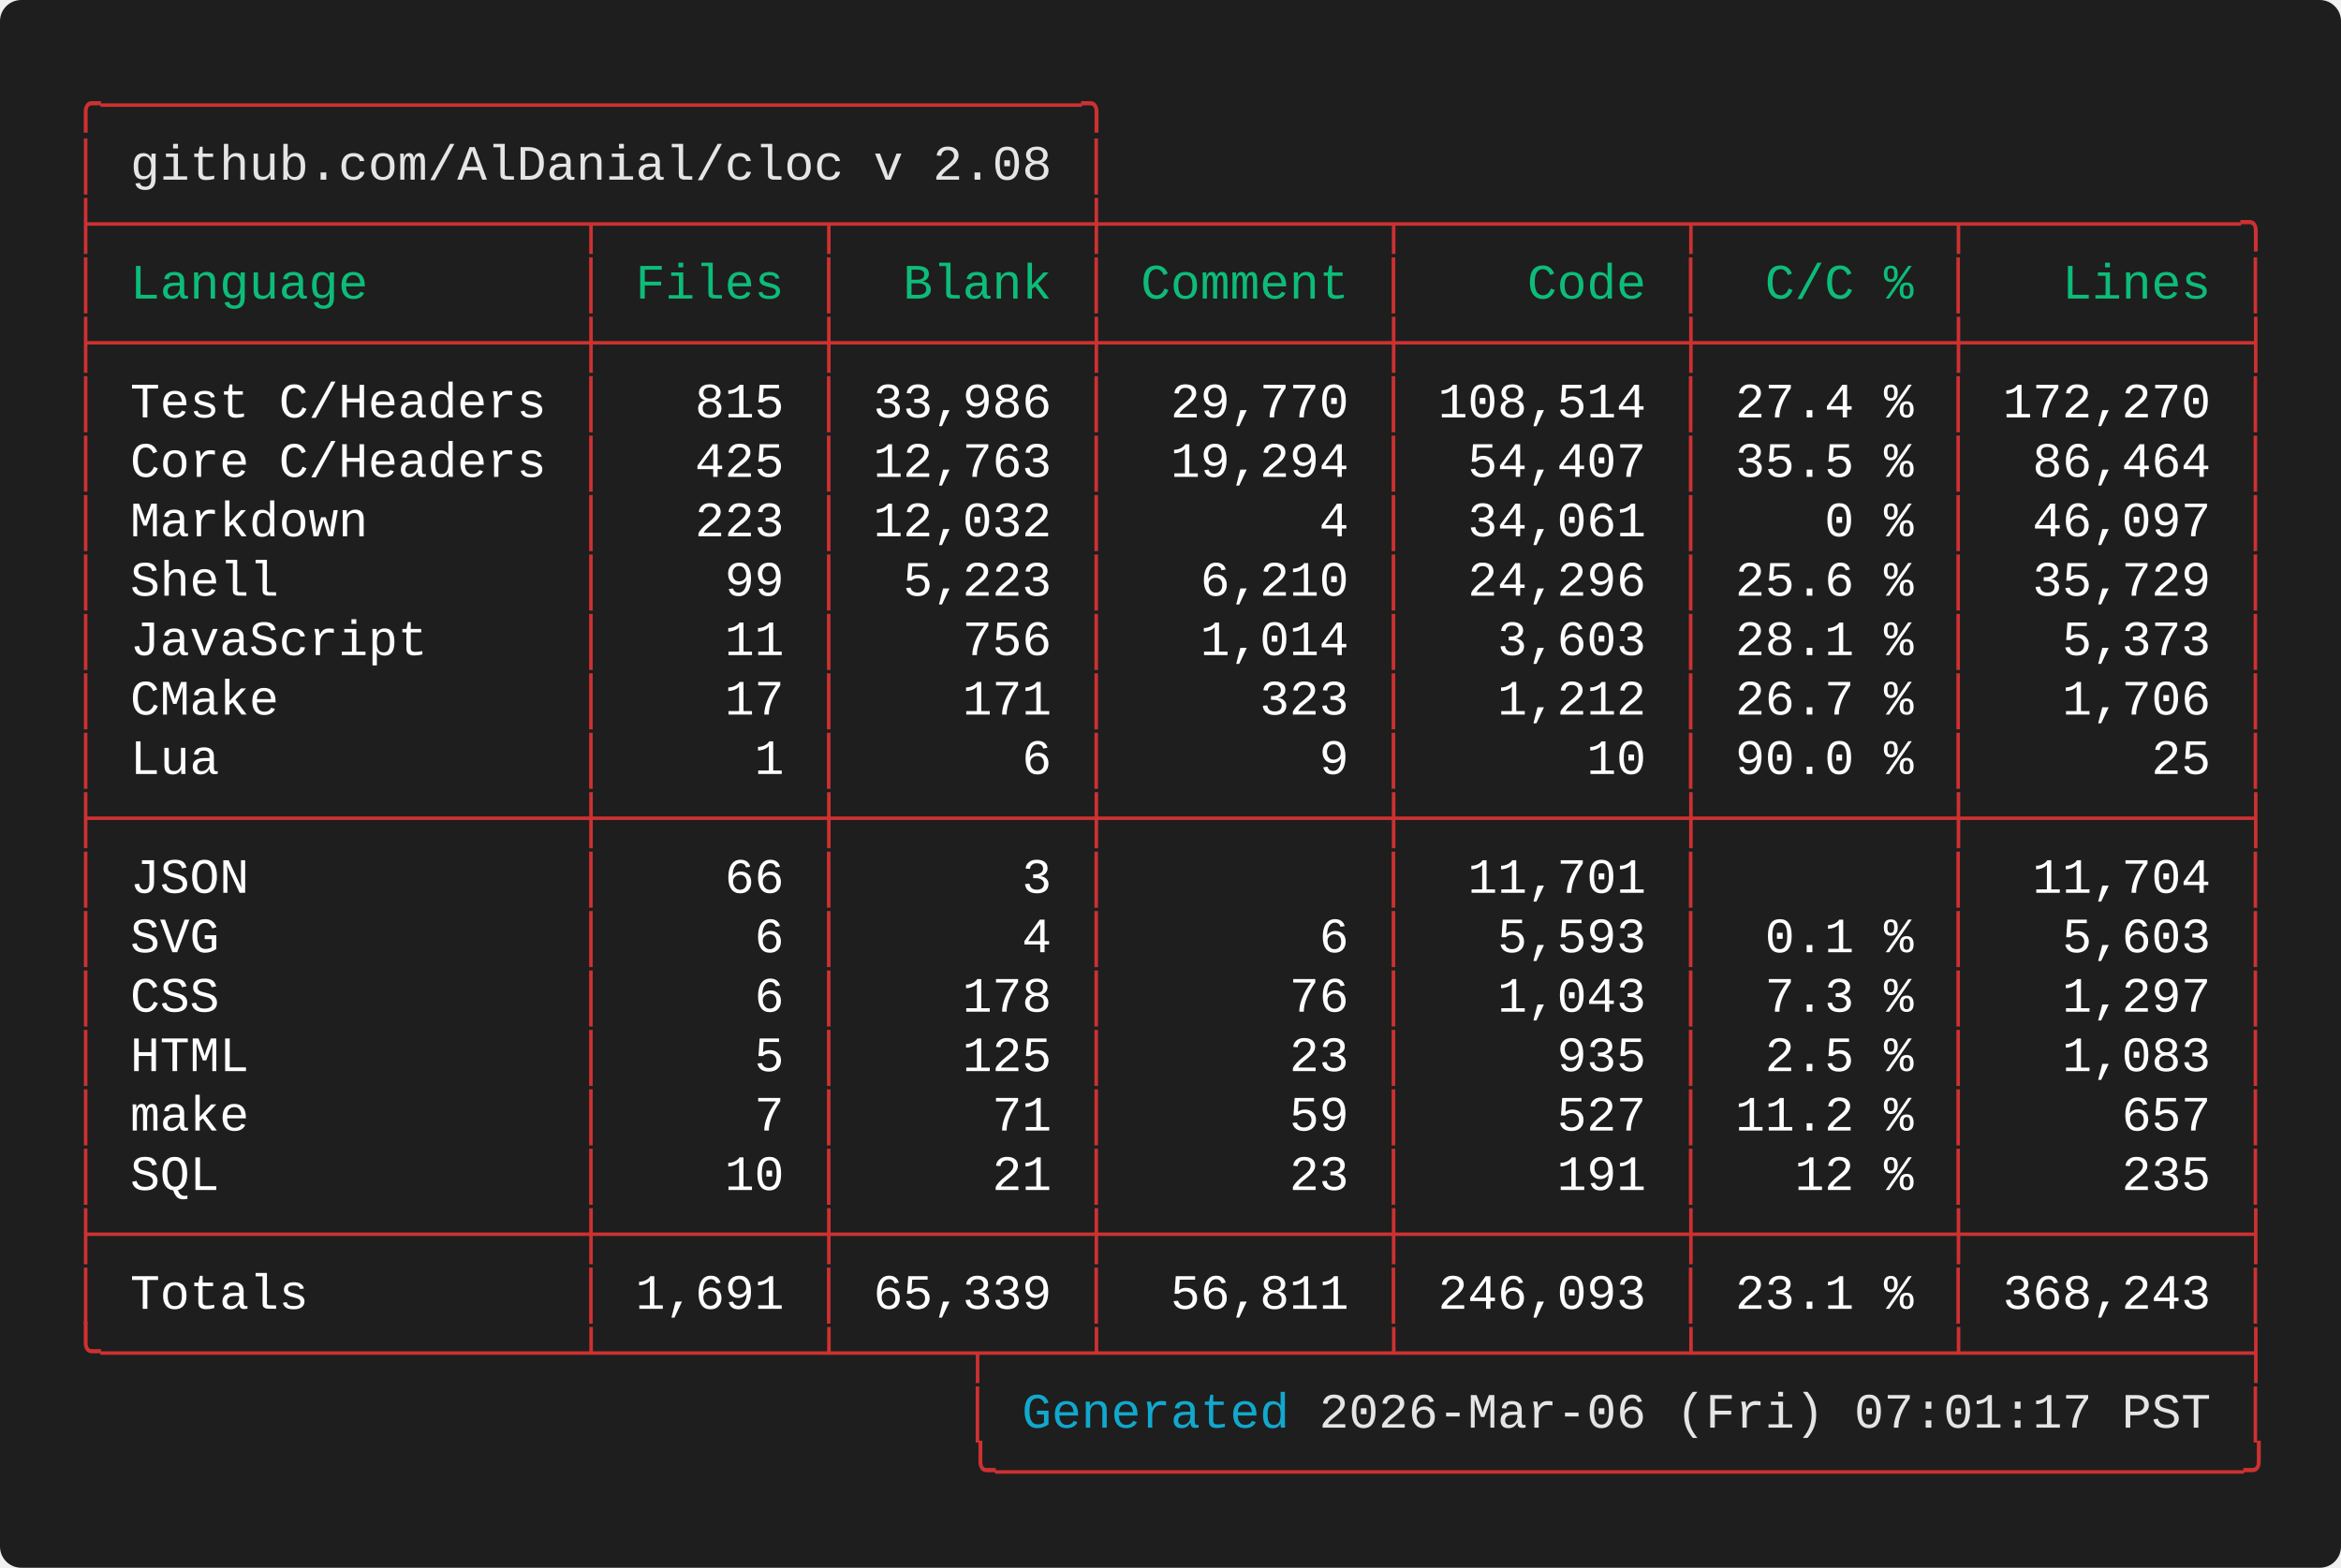
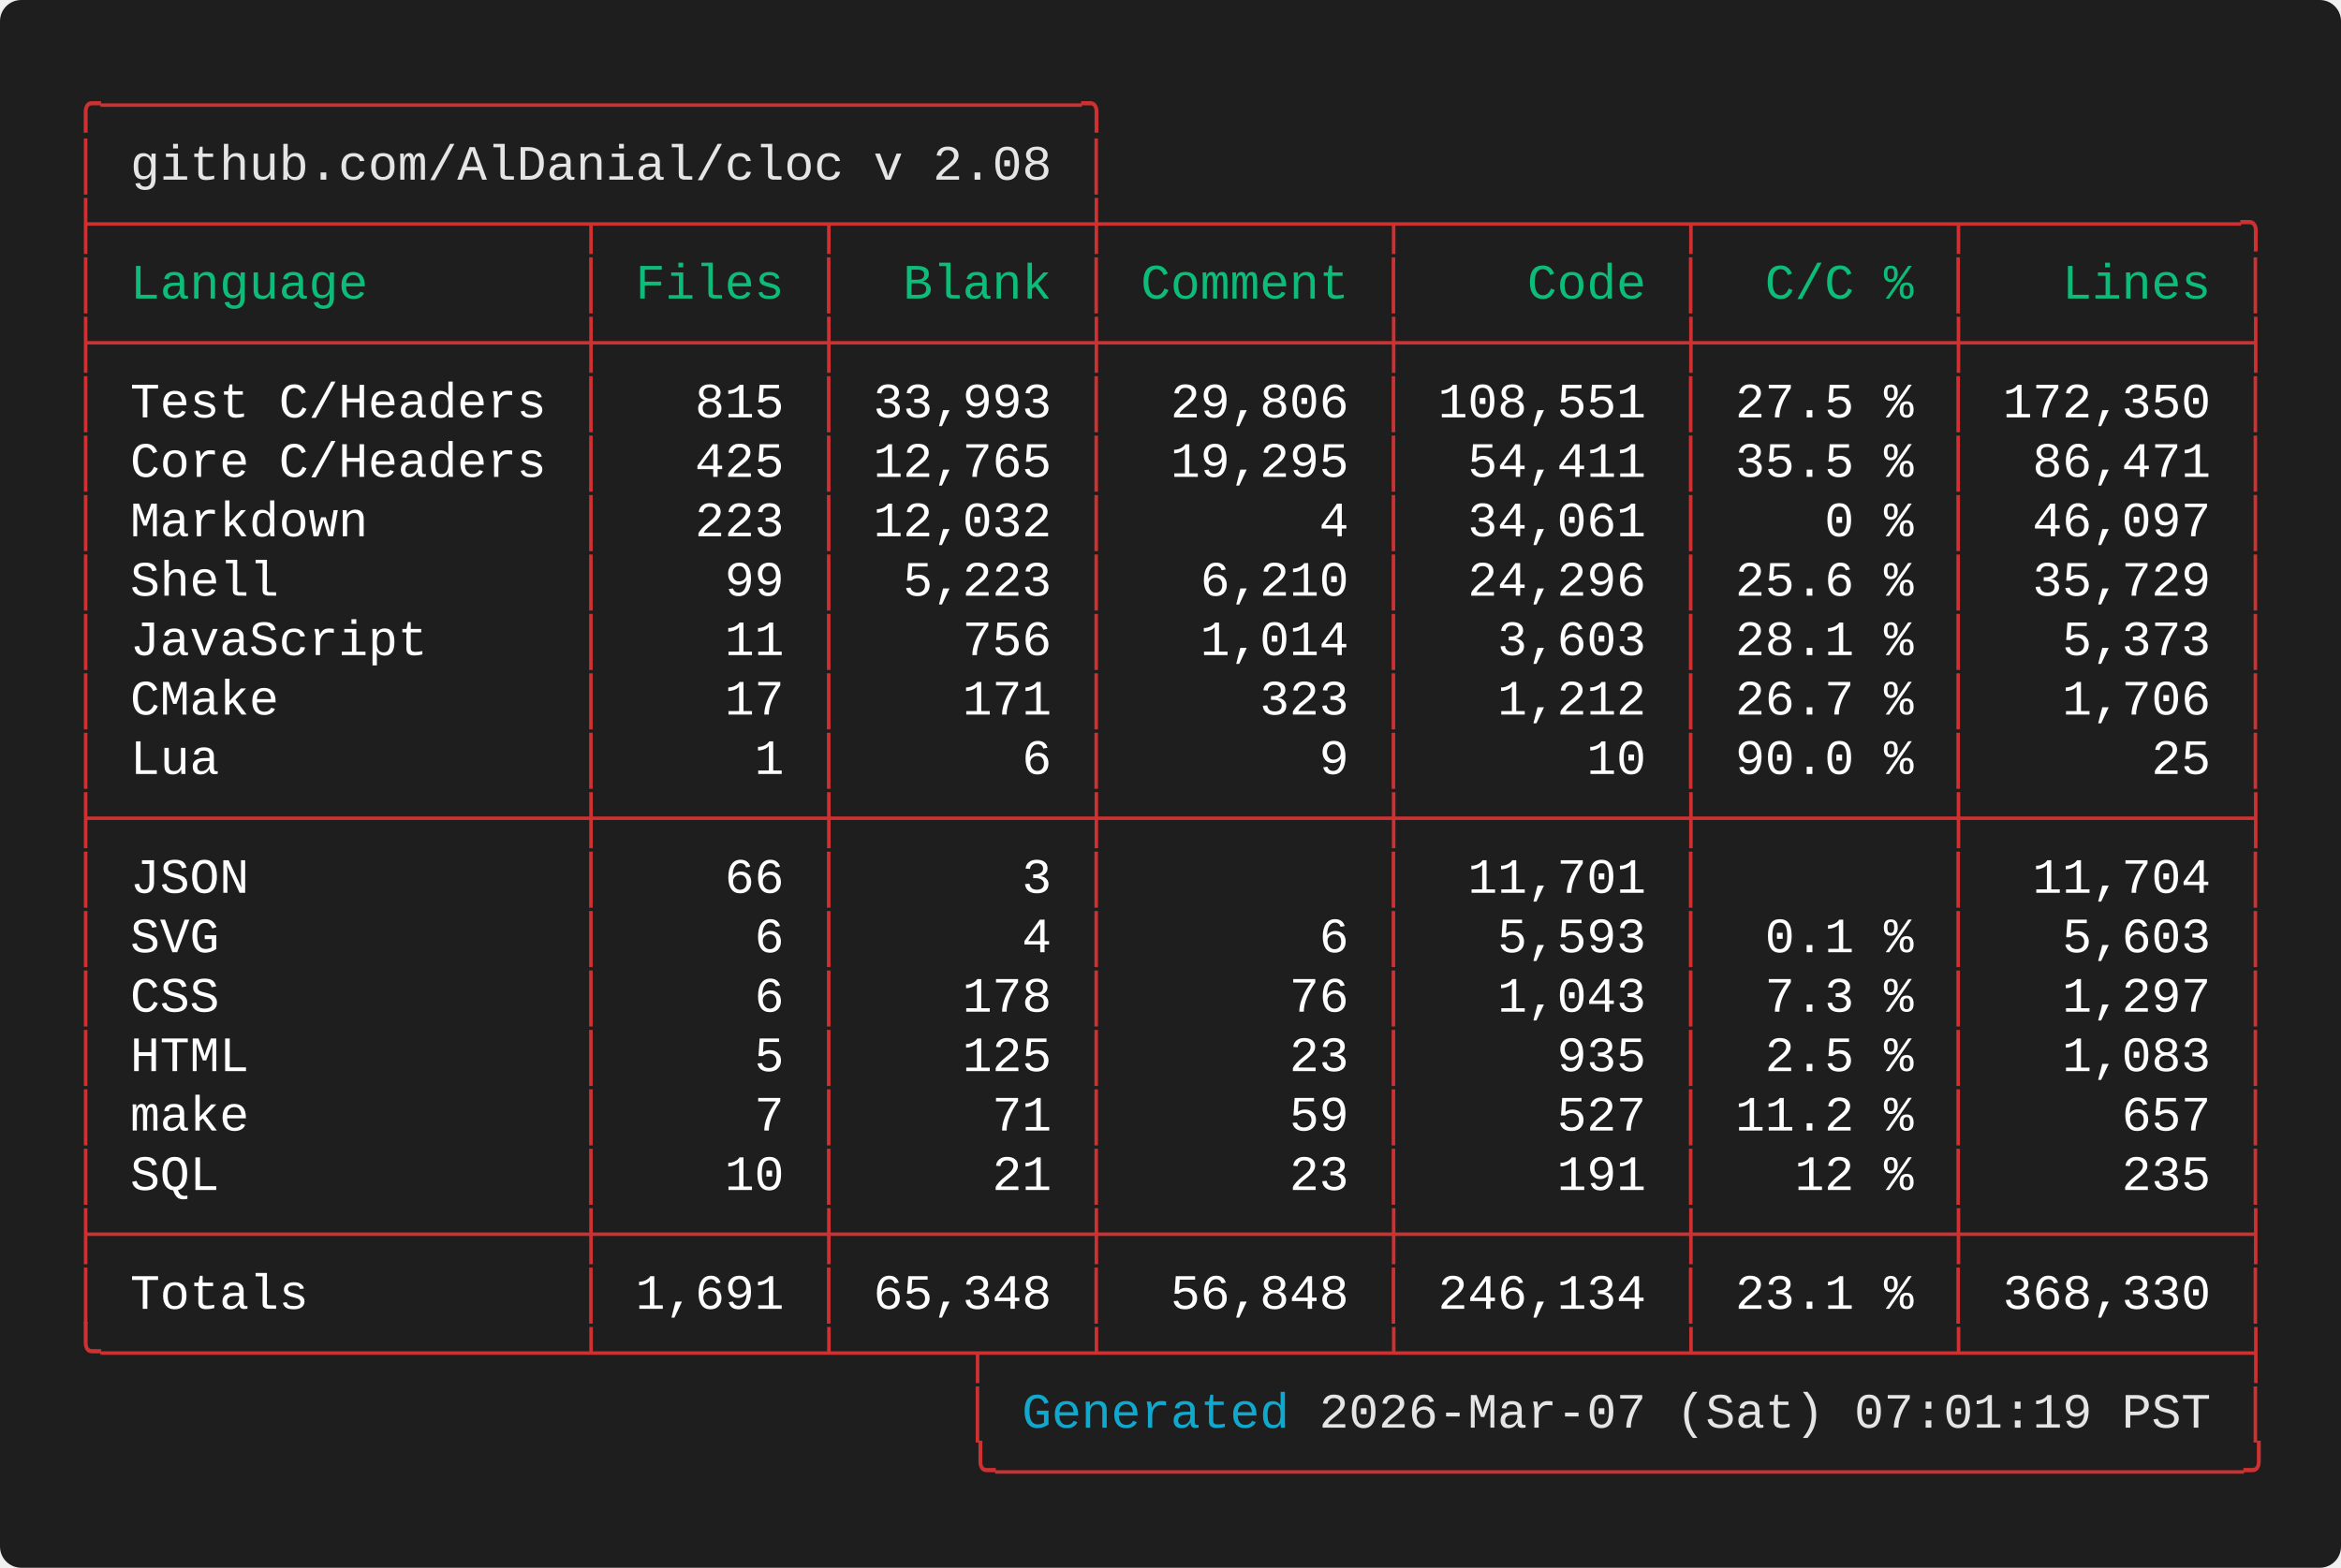
<svg xmlns="http://www.w3.org/2000/svg" width="661.60" height="443.20" viewBox="0 0 661.60 443.20">
  <defs>
    <style type="text/css">.terminal-text { font-family: 'Vanadium Mono Semi-Extended', 'Consolas', 'Monaco', 'Courier New', monospace; }</style>
  </defs>
  <rect width="100%" height="100%" fill="#1e1e1e" rx="6" />
  <text x="20.00" y="34.00" font-size="14" class="terminal-text" xml:space="preserve" textLength="294.00" lengthAdjust="spacingAndGlyphs" fill="#cd3131">╭─────────────────────────────────╮</text>
  <text x="20.00" y="50.80" font-size="14" class="terminal-text" xml:space="preserve" textLength="16.80" lengthAdjust="spacingAndGlyphs" fill="#cd3131">│ </text>
  <text x="36.80" y="50.80" font-size="14" class="terminal-text" xml:space="preserve" textLength="260.40" lengthAdjust="spacingAndGlyphs" fill="#e5e5e5">github.com/AlDanial/cloc v 2.08</text>
  <text x="297.20" y="50.80" font-size="14" class="terminal-text" xml:space="preserve" textLength="8.40" lengthAdjust="spacingAndGlyphs" fill="#ffffff"> </text>
  <text x="305.60" y="50.80" font-size="14" class="terminal-text" xml:space="preserve" textLength="8.40" lengthAdjust="spacingAndGlyphs" fill="#cd3131">│</text>
  <text x="20.00" y="67.60" font-size="14" class="terminal-text" xml:space="preserve" textLength="621.60" lengthAdjust="spacingAndGlyphs" fill="#cd3131">├────────────────┬───────┬────────┼─────────┬─────────┬────────┬─────────╮</text>
  <text x="20.00" y="84.40" font-size="14" class="terminal-text" xml:space="preserve" textLength="8.40" lengthAdjust="spacingAndGlyphs" fill="#cd3131">│</text>
  <text x="28.40" y="84.40" font-size="14" class="terminal-text" xml:space="preserve" textLength="134.40" lengthAdjust="spacingAndGlyphs" fill="#0dbc79"> Language       </text>
  <text x="162.80" y="84.40" font-size="14" class="terminal-text" xml:space="preserve" textLength="8.40" lengthAdjust="spacingAndGlyphs" fill="#cd3131">│</text>
  <text x="171.20" y="84.40" font-size="14" class="terminal-text" xml:space="preserve" textLength="58.80" lengthAdjust="spacingAndGlyphs" fill="#0dbc79"> Files </text>
  <text x="230.00" y="84.40" font-size="14" class="terminal-text" xml:space="preserve" textLength="8.40" lengthAdjust="spacingAndGlyphs" fill="#cd3131">│</text>
  <text x="238.40" y="84.40" font-size="14" class="terminal-text" xml:space="preserve" textLength="67.20" lengthAdjust="spacingAndGlyphs" fill="#0dbc79">  Blank </text>
  <text x="305.60" y="84.40" font-size="14" class="terminal-text" xml:space="preserve" textLength="8.40" lengthAdjust="spacingAndGlyphs" fill="#cd3131">│</text>
  <text x="314.00" y="84.40" font-size="14" class="terminal-text" xml:space="preserve" textLength="75.60" lengthAdjust="spacingAndGlyphs" fill="#0dbc79"> Comment </text>
  <text x="389.60" y="84.40" font-size="14" class="terminal-text" xml:space="preserve" textLength="8.40" lengthAdjust="spacingAndGlyphs" fill="#cd3131">│</text>
  <text x="398.00" y="84.40" font-size="14" class="terminal-text" xml:space="preserve" textLength="75.60" lengthAdjust="spacingAndGlyphs" fill="#0dbc79">    Code </text>
  <text x="473.60" y="84.40" font-size="14" class="terminal-text" xml:space="preserve" textLength="8.40" lengthAdjust="spacingAndGlyphs" fill="#cd3131">│</text>
  <text x="482.00" y="84.40" font-size="14" class="terminal-text" xml:space="preserve" textLength="67.20" lengthAdjust="spacingAndGlyphs" fill="#0dbc79">  C/C % </text>
  <text x="549.20" y="84.40" font-size="14" class="terminal-text" xml:space="preserve" textLength="8.40" lengthAdjust="spacingAndGlyphs" fill="#cd3131">│</text>
  <text x="557.60" y="84.40" font-size="14" class="terminal-text" xml:space="preserve" textLength="75.60" lengthAdjust="spacingAndGlyphs" fill="#0dbc79">   Lines </text>
  <text x="633.20" y="84.40" font-size="14" class="terminal-text" xml:space="preserve" textLength="8.40" lengthAdjust="spacingAndGlyphs" fill="#cd3131">│</text>
  <text x="20.00" y="101.20" font-size="14" class="terminal-text" xml:space="preserve" textLength="621.60" lengthAdjust="spacingAndGlyphs" fill="#cd3131">├────────────────┼───────┼────────┼─────────┼─────────┼────────┼─────────┤</text>
  <text x="20.00" y="118.00" font-size="14" class="terminal-text" xml:space="preserve" textLength="8.40" lengthAdjust="spacingAndGlyphs" fill="#cd3131">│</text>
  <text x="28.40" y="118.00" font-size="14" class="terminal-text" xml:space="preserve" textLength="134.40" lengthAdjust="spacingAndGlyphs" fill="#ffffff"> Test C/Headers </text>
  <text x="162.80" y="118.00" font-size="14" class="terminal-text" xml:space="preserve" textLength="8.40" lengthAdjust="spacingAndGlyphs" fill="#cd3131">│</text>
  <text x="171.20" y="118.00" font-size="14" class="terminal-text" xml:space="preserve" textLength="58.80" lengthAdjust="spacingAndGlyphs" fill="#ffffff">   815 </text>
  <text x="230.00" y="118.00" font-size="14" class="terminal-text" xml:space="preserve" textLength="8.40" lengthAdjust="spacingAndGlyphs" fill="#cd3131">│</text>
-   <text x="238.40" y="118.00" font-size="14" class="terminal-text" xml:space="preserve" textLength="67.20" lengthAdjust="spacingAndGlyphs" fill="#ffffff"> 33,986 </text>
+   <text x="238.40" y="118.00" font-size="14" class="terminal-text" xml:space="preserve" textLength="67.20" lengthAdjust="spacingAndGlyphs" fill="#ffffff"> 33,993 </text>
  <text x="305.60" y="118.00" font-size="14" class="terminal-text" xml:space="preserve" textLength="8.40" lengthAdjust="spacingAndGlyphs" fill="#cd3131">│</text>
-   <text x="314.00" y="118.00" font-size="14" class="terminal-text" xml:space="preserve" textLength="75.60" lengthAdjust="spacingAndGlyphs" fill="#ffffff">  29,770 </text>
+   <text x="314.00" y="118.00" font-size="14" class="terminal-text" xml:space="preserve" textLength="75.60" lengthAdjust="spacingAndGlyphs" fill="#ffffff">  29,806 </text>
  <text x="389.60" y="118.00" font-size="14" class="terminal-text" xml:space="preserve" textLength="8.40" lengthAdjust="spacingAndGlyphs" fill="#cd3131">│</text>
-   <text x="398.00" y="118.00" font-size="14" class="terminal-text" xml:space="preserve" textLength="75.60" lengthAdjust="spacingAndGlyphs" fill="#ffffff"> 108,514 </text>
+   <text x="398.00" y="118.00" font-size="14" class="terminal-text" xml:space="preserve" textLength="75.60" lengthAdjust="spacingAndGlyphs" fill="#ffffff"> 108,551 </text>
  <text x="473.60" y="118.00" font-size="14" class="terminal-text" xml:space="preserve" textLength="8.40" lengthAdjust="spacingAndGlyphs" fill="#cd3131">│</text>
-   <text x="482.00" y="118.00" font-size="14" class="terminal-text" xml:space="preserve" textLength="67.20" lengthAdjust="spacingAndGlyphs" fill="#ffffff"> 27.4 % </text>
+   <text x="482.00" y="118.00" font-size="14" class="terminal-text" xml:space="preserve" textLength="67.20" lengthAdjust="spacingAndGlyphs" fill="#ffffff"> 27.5 % </text>
  <text x="549.20" y="118.00" font-size="14" class="terminal-text" xml:space="preserve" textLength="8.40" lengthAdjust="spacingAndGlyphs" fill="#cd3131">│</text>
-   <text x="557.60" y="118.00" font-size="14" class="terminal-text" xml:space="preserve" textLength="75.60" lengthAdjust="spacingAndGlyphs" fill="#ffffff"> 172,270 </text>
+   <text x="557.60" y="118.00" font-size="14" class="terminal-text" xml:space="preserve" textLength="75.60" lengthAdjust="spacingAndGlyphs" fill="#ffffff"> 172,350 </text>
  <text x="633.20" y="118.00" font-size="14" class="terminal-text" xml:space="preserve" textLength="8.40" lengthAdjust="spacingAndGlyphs" fill="#cd3131">│</text>
  <text x="20.00" y="134.80" font-size="14" class="terminal-text" xml:space="preserve" textLength="8.40" lengthAdjust="spacingAndGlyphs" fill="#cd3131">│</text>
  <text x="28.40" y="134.80" font-size="14" class="terminal-text" xml:space="preserve" textLength="134.40" lengthAdjust="spacingAndGlyphs" fill="#ffffff"> Core C/Headers </text>
  <text x="162.80" y="134.80" font-size="14" class="terminal-text" xml:space="preserve" textLength="8.40" lengthAdjust="spacingAndGlyphs" fill="#cd3131">│</text>
  <text x="171.20" y="134.80" font-size="14" class="terminal-text" xml:space="preserve" textLength="58.80" lengthAdjust="spacingAndGlyphs" fill="#ffffff">   425 </text>
  <text x="230.00" y="134.80" font-size="14" class="terminal-text" xml:space="preserve" textLength="8.40" lengthAdjust="spacingAndGlyphs" fill="#cd3131">│</text>
-   <text x="238.40" y="134.80" font-size="14" class="terminal-text" xml:space="preserve" textLength="67.20" lengthAdjust="spacingAndGlyphs" fill="#ffffff"> 12,763 </text>
+   <text x="238.40" y="134.80" font-size="14" class="terminal-text" xml:space="preserve" textLength="67.20" lengthAdjust="spacingAndGlyphs" fill="#ffffff"> 12,765 </text>
  <text x="305.60" y="134.80" font-size="14" class="terminal-text" xml:space="preserve" textLength="8.40" lengthAdjust="spacingAndGlyphs" fill="#cd3131">│</text>
-   <text x="314.00" y="134.80" font-size="14" class="terminal-text" xml:space="preserve" textLength="75.60" lengthAdjust="spacingAndGlyphs" fill="#ffffff">  19,294 </text>
+   <text x="314.00" y="134.80" font-size="14" class="terminal-text" xml:space="preserve" textLength="75.60" lengthAdjust="spacingAndGlyphs" fill="#ffffff">  19,295 </text>
  <text x="389.60" y="134.80" font-size="14" class="terminal-text" xml:space="preserve" textLength="8.40" lengthAdjust="spacingAndGlyphs" fill="#cd3131">│</text>
-   <text x="398.00" y="134.80" font-size="14" class="terminal-text" xml:space="preserve" textLength="75.60" lengthAdjust="spacingAndGlyphs" fill="#ffffff">  54,407 </text>
+   <text x="398.00" y="134.80" font-size="14" class="terminal-text" xml:space="preserve" textLength="75.60" lengthAdjust="spacingAndGlyphs" fill="#ffffff">  54,411 </text>
  <text x="473.60" y="134.80" font-size="14" class="terminal-text" xml:space="preserve" textLength="8.40" lengthAdjust="spacingAndGlyphs" fill="#cd3131">│</text>
  <text x="482.00" y="134.80" font-size="14" class="terminal-text" xml:space="preserve" textLength="67.20" lengthAdjust="spacingAndGlyphs" fill="#ffffff"> 35.5 % </text>
  <text x="549.20" y="134.80" font-size="14" class="terminal-text" xml:space="preserve" textLength="8.40" lengthAdjust="spacingAndGlyphs" fill="#cd3131">│</text>
-   <text x="557.60" y="134.80" font-size="14" class="terminal-text" xml:space="preserve" textLength="75.60" lengthAdjust="spacingAndGlyphs" fill="#ffffff">  86,464 </text>
+   <text x="557.60" y="134.80" font-size="14" class="terminal-text" xml:space="preserve" textLength="75.60" lengthAdjust="spacingAndGlyphs" fill="#ffffff">  86,471 </text>
  <text x="633.20" y="134.80" font-size="14" class="terminal-text" xml:space="preserve" textLength="8.40" lengthAdjust="spacingAndGlyphs" fill="#cd3131">│</text>
  <text x="20.00" y="151.60" font-size="14" class="terminal-text" xml:space="preserve" textLength="8.40" lengthAdjust="spacingAndGlyphs" fill="#cd3131">│</text>
  <text x="28.40" y="151.60" font-size="14" class="terminal-text" xml:space="preserve" textLength="134.40" lengthAdjust="spacingAndGlyphs" fill="#ffffff"> Markdown       </text>
  <text x="162.80" y="151.60" font-size="14" class="terminal-text" xml:space="preserve" textLength="8.40" lengthAdjust="spacingAndGlyphs" fill="#cd3131">│</text>
  <text x="171.20" y="151.60" font-size="14" class="terminal-text" xml:space="preserve" textLength="58.80" lengthAdjust="spacingAndGlyphs" fill="#ffffff">   223 </text>
  <text x="230.00" y="151.60" font-size="14" class="terminal-text" xml:space="preserve" textLength="8.40" lengthAdjust="spacingAndGlyphs" fill="#cd3131">│</text>
  <text x="238.40" y="151.60" font-size="14" class="terminal-text" xml:space="preserve" textLength="67.20" lengthAdjust="spacingAndGlyphs" fill="#ffffff"> 12,032 </text>
  <text x="305.60" y="151.60" font-size="14" class="terminal-text" xml:space="preserve" textLength="8.40" lengthAdjust="spacingAndGlyphs" fill="#cd3131">│</text>
  <text x="314.00" y="151.60" font-size="14" class="terminal-text" xml:space="preserve" textLength="75.60" lengthAdjust="spacingAndGlyphs" fill="#ffffff">       4 </text>
  <text x="389.60" y="151.60" font-size="14" class="terminal-text" xml:space="preserve" textLength="8.40" lengthAdjust="spacingAndGlyphs" fill="#cd3131">│</text>
  <text x="398.00" y="151.60" font-size="14" class="terminal-text" xml:space="preserve" textLength="75.60" lengthAdjust="spacingAndGlyphs" fill="#ffffff">  34,061 </text>
  <text x="473.60" y="151.60" font-size="14" class="terminal-text" xml:space="preserve" textLength="8.40" lengthAdjust="spacingAndGlyphs" fill="#cd3131">│</text>
  <text x="482.00" y="151.60" font-size="14" class="terminal-text" xml:space="preserve" textLength="67.20" lengthAdjust="spacingAndGlyphs" fill="#ffffff">    0 % </text>
  <text x="549.20" y="151.60" font-size="14" class="terminal-text" xml:space="preserve" textLength="8.40" lengthAdjust="spacingAndGlyphs" fill="#cd3131">│</text>
  <text x="557.60" y="151.60" font-size="14" class="terminal-text" xml:space="preserve" textLength="75.60" lengthAdjust="spacingAndGlyphs" fill="#ffffff">  46,097 </text>
  <text x="633.20" y="151.60" font-size="14" class="terminal-text" xml:space="preserve" textLength="8.40" lengthAdjust="spacingAndGlyphs" fill="#cd3131">│</text>
  <text x="20.00" y="168.40" font-size="14" class="terminal-text" xml:space="preserve" textLength="8.40" lengthAdjust="spacingAndGlyphs" fill="#cd3131">│</text>
  <text x="28.40" y="168.40" font-size="14" class="terminal-text" xml:space="preserve" textLength="134.40" lengthAdjust="spacingAndGlyphs" fill="#ffffff"> Shell          </text>
  <text x="162.80" y="168.40" font-size="14" class="terminal-text" xml:space="preserve" textLength="8.40" lengthAdjust="spacingAndGlyphs" fill="#cd3131">│</text>
  <text x="171.20" y="168.40" font-size="14" class="terminal-text" xml:space="preserve" textLength="58.80" lengthAdjust="spacingAndGlyphs" fill="#ffffff">    99 </text>
  <text x="230.00" y="168.40" font-size="14" class="terminal-text" xml:space="preserve" textLength="8.40" lengthAdjust="spacingAndGlyphs" fill="#cd3131">│</text>
  <text x="238.40" y="168.40" font-size="14" class="terminal-text" xml:space="preserve" textLength="67.20" lengthAdjust="spacingAndGlyphs" fill="#ffffff">  5,223 </text>
  <text x="305.60" y="168.40" font-size="14" class="terminal-text" xml:space="preserve" textLength="8.40" lengthAdjust="spacingAndGlyphs" fill="#cd3131">│</text>
  <text x="314.00" y="168.40" font-size="14" class="terminal-text" xml:space="preserve" textLength="75.60" lengthAdjust="spacingAndGlyphs" fill="#ffffff">   6,210 </text>
  <text x="389.60" y="168.40" font-size="14" class="terminal-text" xml:space="preserve" textLength="8.40" lengthAdjust="spacingAndGlyphs" fill="#cd3131">│</text>
  <text x="398.00" y="168.40" font-size="14" class="terminal-text" xml:space="preserve" textLength="75.60" lengthAdjust="spacingAndGlyphs" fill="#ffffff">  24,296 </text>
  <text x="473.60" y="168.40" font-size="14" class="terminal-text" xml:space="preserve" textLength="8.40" lengthAdjust="spacingAndGlyphs" fill="#cd3131">│</text>
  <text x="482.00" y="168.40" font-size="14" class="terminal-text" xml:space="preserve" textLength="67.20" lengthAdjust="spacingAndGlyphs" fill="#ffffff"> 25.6 % </text>
  <text x="549.20" y="168.40" font-size="14" class="terminal-text" xml:space="preserve" textLength="8.40" lengthAdjust="spacingAndGlyphs" fill="#cd3131">│</text>
  <text x="557.60" y="168.40" font-size="14" class="terminal-text" xml:space="preserve" textLength="75.60" lengthAdjust="spacingAndGlyphs" fill="#ffffff">  35,729 </text>
  <text x="633.20" y="168.40" font-size="14" class="terminal-text" xml:space="preserve" textLength="8.40" lengthAdjust="spacingAndGlyphs" fill="#cd3131">│</text>
  <text x="20.00" y="185.20" font-size="14" class="terminal-text" xml:space="preserve" textLength="8.40" lengthAdjust="spacingAndGlyphs" fill="#cd3131">│</text>
  <text x="28.40" y="185.20" font-size="14" class="terminal-text" xml:space="preserve" textLength="134.40" lengthAdjust="spacingAndGlyphs" fill="#ffffff"> JavaScript     </text>
  <text x="162.80" y="185.20" font-size="14" class="terminal-text" xml:space="preserve" textLength="8.40" lengthAdjust="spacingAndGlyphs" fill="#cd3131">│</text>
  <text x="171.20" y="185.20" font-size="14" class="terminal-text" xml:space="preserve" textLength="58.80" lengthAdjust="spacingAndGlyphs" fill="#ffffff">    11 </text>
  <text x="230.00" y="185.20" font-size="14" class="terminal-text" xml:space="preserve" textLength="8.40" lengthAdjust="spacingAndGlyphs" fill="#cd3131">│</text>
  <text x="238.40" y="185.20" font-size="14" class="terminal-text" xml:space="preserve" textLength="67.20" lengthAdjust="spacingAndGlyphs" fill="#ffffff">    756 </text>
  <text x="305.60" y="185.20" font-size="14" class="terminal-text" xml:space="preserve" textLength="8.40" lengthAdjust="spacingAndGlyphs" fill="#cd3131">│</text>
  <text x="314.00" y="185.20" font-size="14" class="terminal-text" xml:space="preserve" textLength="75.60" lengthAdjust="spacingAndGlyphs" fill="#ffffff">   1,014 </text>
  <text x="389.60" y="185.20" font-size="14" class="terminal-text" xml:space="preserve" textLength="8.40" lengthAdjust="spacingAndGlyphs" fill="#cd3131">│</text>
  <text x="398.00" y="185.20" font-size="14" class="terminal-text" xml:space="preserve" textLength="75.60" lengthAdjust="spacingAndGlyphs" fill="#ffffff">   3,603 </text>
  <text x="473.60" y="185.20" font-size="14" class="terminal-text" xml:space="preserve" textLength="8.40" lengthAdjust="spacingAndGlyphs" fill="#cd3131">│</text>
  <text x="482.00" y="185.20" font-size="14" class="terminal-text" xml:space="preserve" textLength="67.20" lengthAdjust="spacingAndGlyphs" fill="#ffffff"> 28.1 % </text>
  <text x="549.20" y="185.20" font-size="14" class="terminal-text" xml:space="preserve" textLength="8.40" lengthAdjust="spacingAndGlyphs" fill="#cd3131">│</text>
  <text x="557.60" y="185.20" font-size="14" class="terminal-text" xml:space="preserve" textLength="75.60" lengthAdjust="spacingAndGlyphs" fill="#ffffff">   5,373 </text>
  <text x="633.20" y="185.20" font-size="14" class="terminal-text" xml:space="preserve" textLength="8.40" lengthAdjust="spacingAndGlyphs" fill="#cd3131">│</text>
  <text x="20.00" y="202.00" font-size="14" class="terminal-text" xml:space="preserve" textLength="8.40" lengthAdjust="spacingAndGlyphs" fill="#cd3131">│</text>
  <text x="28.40" y="202.00" font-size="14" class="terminal-text" xml:space="preserve" textLength="134.40" lengthAdjust="spacingAndGlyphs" fill="#ffffff"> CMake          </text>
  <text x="162.80" y="202.00" font-size="14" class="terminal-text" xml:space="preserve" textLength="8.40" lengthAdjust="spacingAndGlyphs" fill="#cd3131">│</text>
  <text x="171.20" y="202.00" font-size="14" class="terminal-text" xml:space="preserve" textLength="58.80" lengthAdjust="spacingAndGlyphs" fill="#ffffff">    17 </text>
  <text x="230.00" y="202.00" font-size="14" class="terminal-text" xml:space="preserve" textLength="8.40" lengthAdjust="spacingAndGlyphs" fill="#cd3131">│</text>
  <text x="238.40" y="202.00" font-size="14" class="terminal-text" xml:space="preserve" textLength="67.20" lengthAdjust="spacingAndGlyphs" fill="#ffffff">    171 </text>
  <text x="305.60" y="202.00" font-size="14" class="terminal-text" xml:space="preserve" textLength="8.40" lengthAdjust="spacingAndGlyphs" fill="#cd3131">│</text>
  <text x="314.00" y="202.00" font-size="14" class="terminal-text" xml:space="preserve" textLength="75.60" lengthAdjust="spacingAndGlyphs" fill="#ffffff">     323 </text>
  <text x="389.60" y="202.00" font-size="14" class="terminal-text" xml:space="preserve" textLength="8.40" lengthAdjust="spacingAndGlyphs" fill="#cd3131">│</text>
  <text x="398.00" y="202.00" font-size="14" class="terminal-text" xml:space="preserve" textLength="75.60" lengthAdjust="spacingAndGlyphs" fill="#ffffff">   1,212 </text>
  <text x="473.60" y="202.00" font-size="14" class="terminal-text" xml:space="preserve" textLength="8.40" lengthAdjust="spacingAndGlyphs" fill="#cd3131">│</text>
  <text x="482.00" y="202.00" font-size="14" class="terminal-text" xml:space="preserve" textLength="67.20" lengthAdjust="spacingAndGlyphs" fill="#ffffff"> 26.7 % </text>
  <text x="549.20" y="202.00" font-size="14" class="terminal-text" xml:space="preserve" textLength="8.40" lengthAdjust="spacingAndGlyphs" fill="#cd3131">│</text>
  <text x="557.60" y="202.00" font-size="14" class="terminal-text" xml:space="preserve" textLength="75.60" lengthAdjust="spacingAndGlyphs" fill="#ffffff">   1,706 </text>
  <text x="633.20" y="202.00" font-size="14" class="terminal-text" xml:space="preserve" textLength="8.40" lengthAdjust="spacingAndGlyphs" fill="#cd3131">│</text>
  <text x="20.00" y="218.80" font-size="14" class="terminal-text" xml:space="preserve" textLength="8.40" lengthAdjust="spacingAndGlyphs" fill="#cd3131">│</text>
  <text x="28.40" y="218.80" font-size="14" class="terminal-text" xml:space="preserve" textLength="134.40" lengthAdjust="spacingAndGlyphs" fill="#ffffff"> Lua            </text>
  <text x="162.80" y="218.80" font-size="14" class="terminal-text" xml:space="preserve" textLength="8.40" lengthAdjust="spacingAndGlyphs" fill="#cd3131">│</text>
  <text x="171.20" y="218.80" font-size="14" class="terminal-text" xml:space="preserve" textLength="58.80" lengthAdjust="spacingAndGlyphs" fill="#ffffff">     1 </text>
  <text x="230.00" y="218.80" font-size="14" class="terminal-text" xml:space="preserve" textLength="8.40" lengthAdjust="spacingAndGlyphs" fill="#cd3131">│</text>
  <text x="238.40" y="218.80" font-size="14" class="terminal-text" xml:space="preserve" textLength="67.20" lengthAdjust="spacingAndGlyphs" fill="#ffffff">      6 </text>
  <text x="305.60" y="218.80" font-size="14" class="terminal-text" xml:space="preserve" textLength="8.40" lengthAdjust="spacingAndGlyphs" fill="#cd3131">│</text>
  <text x="314.00" y="218.80" font-size="14" class="terminal-text" xml:space="preserve" textLength="75.60" lengthAdjust="spacingAndGlyphs" fill="#ffffff">       9 </text>
  <text x="389.60" y="218.80" font-size="14" class="terminal-text" xml:space="preserve" textLength="8.40" lengthAdjust="spacingAndGlyphs" fill="#cd3131">│</text>
  <text x="398.00" y="218.80" font-size="14" class="terminal-text" xml:space="preserve" textLength="75.60" lengthAdjust="spacingAndGlyphs" fill="#ffffff">      10 </text>
  <text x="473.60" y="218.80" font-size="14" class="terminal-text" xml:space="preserve" textLength="8.40" lengthAdjust="spacingAndGlyphs" fill="#cd3131">│</text>
  <text x="482.00" y="218.80" font-size="14" class="terminal-text" xml:space="preserve" textLength="67.20" lengthAdjust="spacingAndGlyphs" fill="#ffffff"> 90.0 % </text>
  <text x="549.20" y="218.80" font-size="14" class="terminal-text" xml:space="preserve" textLength="8.40" lengthAdjust="spacingAndGlyphs" fill="#cd3131">│</text>
  <text x="557.60" y="218.80" font-size="14" class="terminal-text" xml:space="preserve" textLength="75.60" lengthAdjust="spacingAndGlyphs" fill="#ffffff">      25 </text>
  <text x="633.20" y="218.80" font-size="14" class="terminal-text" xml:space="preserve" textLength="8.40" lengthAdjust="spacingAndGlyphs" fill="#cd3131">│</text>
  <text x="20.00" y="235.60" font-size="14" class="terminal-text" xml:space="preserve" textLength="621.60" lengthAdjust="spacingAndGlyphs" fill="#cd3131">├────────────────┼───────┼────────┼─────────┼─────────┼────────┼─────────┤</text>
  <text x="20.00" y="252.40" font-size="14" class="terminal-text" xml:space="preserve" textLength="8.40" lengthAdjust="spacingAndGlyphs" fill="#cd3131">│</text>
  <text x="28.40" y="252.40" font-size="14" class="terminal-text" xml:space="preserve" textLength="134.40" lengthAdjust="spacingAndGlyphs" fill="#ffffff"> JSON           </text>
  <text x="162.80" y="252.40" font-size="14" class="terminal-text" xml:space="preserve" textLength="8.40" lengthAdjust="spacingAndGlyphs" fill="#cd3131">│</text>
  <text x="171.20" y="252.40" font-size="14" class="terminal-text" xml:space="preserve" textLength="58.80" lengthAdjust="spacingAndGlyphs" fill="#ffffff">    66 </text>
  <text x="230.00" y="252.40" font-size="14" class="terminal-text" xml:space="preserve" textLength="8.40" lengthAdjust="spacingAndGlyphs" fill="#cd3131">│</text>
  <text x="238.40" y="252.40" font-size="14" class="terminal-text" xml:space="preserve" textLength="67.20" lengthAdjust="spacingAndGlyphs" fill="#ffffff">      3 </text>
  <text x="305.60" y="252.40" font-size="14" class="terminal-text" xml:space="preserve" textLength="8.40" lengthAdjust="spacingAndGlyphs" fill="#cd3131">│</text>
  <text x="314.00" y="252.40" font-size="14" class="terminal-text" xml:space="preserve" textLength="75.60" lengthAdjust="spacingAndGlyphs" fill="#ffffff">         </text>
  <text x="389.60" y="252.40" font-size="14" class="terminal-text" xml:space="preserve" textLength="8.40" lengthAdjust="spacingAndGlyphs" fill="#cd3131">│</text>
  <text x="398.00" y="252.40" font-size="14" class="terminal-text" xml:space="preserve" textLength="75.60" lengthAdjust="spacingAndGlyphs" fill="#ffffff">  11,701 </text>
  <text x="473.60" y="252.40" font-size="14" class="terminal-text" xml:space="preserve" textLength="8.40" lengthAdjust="spacingAndGlyphs" fill="#cd3131">│</text>
  <text x="482.00" y="252.40" font-size="14" class="terminal-text" xml:space="preserve" textLength="67.20" lengthAdjust="spacingAndGlyphs" fill="#ffffff">        </text>
  <text x="549.20" y="252.40" font-size="14" class="terminal-text" xml:space="preserve" textLength="8.40" lengthAdjust="spacingAndGlyphs" fill="#cd3131">│</text>
  <text x="557.60" y="252.40" font-size="14" class="terminal-text" xml:space="preserve" textLength="75.60" lengthAdjust="spacingAndGlyphs" fill="#ffffff">  11,704 </text>
  <text x="633.20" y="252.40" font-size="14" class="terminal-text" xml:space="preserve" textLength="8.40" lengthAdjust="spacingAndGlyphs" fill="#cd3131">│</text>
  <text x="20.00" y="269.20" font-size="14" class="terminal-text" xml:space="preserve" textLength="8.40" lengthAdjust="spacingAndGlyphs" fill="#cd3131">│</text>
  <text x="28.40" y="269.20" font-size="14" class="terminal-text" xml:space="preserve" textLength="134.40" lengthAdjust="spacingAndGlyphs" fill="#ffffff"> SVG            </text>
  <text x="162.80" y="269.20" font-size="14" class="terminal-text" xml:space="preserve" textLength="8.40" lengthAdjust="spacingAndGlyphs" fill="#cd3131">│</text>
  <text x="171.20" y="269.20" font-size="14" class="terminal-text" xml:space="preserve" textLength="58.80" lengthAdjust="spacingAndGlyphs" fill="#ffffff">     6 </text>
  <text x="230.00" y="269.20" font-size="14" class="terminal-text" xml:space="preserve" textLength="8.40" lengthAdjust="spacingAndGlyphs" fill="#cd3131">│</text>
  <text x="238.40" y="269.20" font-size="14" class="terminal-text" xml:space="preserve" textLength="67.20" lengthAdjust="spacingAndGlyphs" fill="#ffffff">      4 </text>
  <text x="305.60" y="269.20" font-size="14" class="terminal-text" xml:space="preserve" textLength="8.40" lengthAdjust="spacingAndGlyphs" fill="#cd3131">│</text>
  <text x="314.00" y="269.20" font-size="14" class="terminal-text" xml:space="preserve" textLength="75.60" lengthAdjust="spacingAndGlyphs" fill="#ffffff">       6 </text>
  <text x="389.60" y="269.20" font-size="14" class="terminal-text" xml:space="preserve" textLength="8.40" lengthAdjust="spacingAndGlyphs" fill="#cd3131">│</text>
  <text x="398.00" y="269.20" font-size="14" class="terminal-text" xml:space="preserve" textLength="75.60" lengthAdjust="spacingAndGlyphs" fill="#ffffff">   5,593 </text>
  <text x="473.60" y="269.20" font-size="14" class="terminal-text" xml:space="preserve" textLength="8.40" lengthAdjust="spacingAndGlyphs" fill="#cd3131">│</text>
  <text x="482.00" y="269.20" font-size="14" class="terminal-text" xml:space="preserve" textLength="67.20" lengthAdjust="spacingAndGlyphs" fill="#ffffff">  0.1 % </text>
  <text x="549.20" y="269.20" font-size="14" class="terminal-text" xml:space="preserve" textLength="8.40" lengthAdjust="spacingAndGlyphs" fill="#cd3131">│</text>
  <text x="557.60" y="269.20" font-size="14" class="terminal-text" xml:space="preserve" textLength="75.60" lengthAdjust="spacingAndGlyphs" fill="#ffffff">   5,603 </text>
  <text x="633.20" y="269.20" font-size="14" class="terminal-text" xml:space="preserve" textLength="8.40" lengthAdjust="spacingAndGlyphs" fill="#cd3131">│</text>
  <text x="20.00" y="286.00" font-size="14" class="terminal-text" xml:space="preserve" textLength="8.40" lengthAdjust="spacingAndGlyphs" fill="#cd3131">│</text>
  <text x="28.40" y="286.00" font-size="14" class="terminal-text" xml:space="preserve" textLength="134.40" lengthAdjust="spacingAndGlyphs" fill="#ffffff"> CSS            </text>
  <text x="162.80" y="286.00" font-size="14" class="terminal-text" xml:space="preserve" textLength="8.40" lengthAdjust="spacingAndGlyphs" fill="#cd3131">│</text>
  <text x="171.20" y="286.00" font-size="14" class="terminal-text" xml:space="preserve" textLength="58.80" lengthAdjust="spacingAndGlyphs" fill="#ffffff">     6 </text>
  <text x="230.00" y="286.00" font-size="14" class="terminal-text" xml:space="preserve" textLength="8.40" lengthAdjust="spacingAndGlyphs" fill="#cd3131">│</text>
  <text x="238.40" y="286.00" font-size="14" class="terminal-text" xml:space="preserve" textLength="67.20" lengthAdjust="spacingAndGlyphs" fill="#ffffff">    178 </text>
  <text x="305.60" y="286.00" font-size="14" class="terminal-text" xml:space="preserve" textLength="8.40" lengthAdjust="spacingAndGlyphs" fill="#cd3131">│</text>
  <text x="314.00" y="286.00" font-size="14" class="terminal-text" xml:space="preserve" textLength="75.60" lengthAdjust="spacingAndGlyphs" fill="#ffffff">      76 </text>
  <text x="389.60" y="286.00" font-size="14" class="terminal-text" xml:space="preserve" textLength="8.40" lengthAdjust="spacingAndGlyphs" fill="#cd3131">│</text>
  <text x="398.00" y="286.00" font-size="14" class="terminal-text" xml:space="preserve" textLength="75.60" lengthAdjust="spacingAndGlyphs" fill="#ffffff">   1,043 </text>
  <text x="473.60" y="286.00" font-size="14" class="terminal-text" xml:space="preserve" textLength="8.40" lengthAdjust="spacingAndGlyphs" fill="#cd3131">│</text>
  <text x="482.00" y="286.00" font-size="14" class="terminal-text" xml:space="preserve" textLength="67.20" lengthAdjust="spacingAndGlyphs" fill="#ffffff">  7.3 % </text>
  <text x="549.20" y="286.00" font-size="14" class="terminal-text" xml:space="preserve" textLength="8.40" lengthAdjust="spacingAndGlyphs" fill="#cd3131">│</text>
  <text x="557.60" y="286.00" font-size="14" class="terminal-text" xml:space="preserve" textLength="75.60" lengthAdjust="spacingAndGlyphs" fill="#ffffff">   1,297 </text>
  <text x="633.20" y="286.00" font-size="14" class="terminal-text" xml:space="preserve" textLength="8.40" lengthAdjust="spacingAndGlyphs" fill="#cd3131">│</text>
  <text x="20.00" y="302.80" font-size="14" class="terminal-text" xml:space="preserve" textLength="8.40" lengthAdjust="spacingAndGlyphs" fill="#cd3131">│</text>
  <text x="28.40" y="302.80" font-size="14" class="terminal-text" xml:space="preserve" textLength="134.40" lengthAdjust="spacingAndGlyphs" fill="#ffffff"> HTML           </text>
  <text x="162.80" y="302.80" font-size="14" class="terminal-text" xml:space="preserve" textLength="8.40" lengthAdjust="spacingAndGlyphs" fill="#cd3131">│</text>
  <text x="171.20" y="302.80" font-size="14" class="terminal-text" xml:space="preserve" textLength="58.80" lengthAdjust="spacingAndGlyphs" fill="#ffffff">     5 </text>
  <text x="230.00" y="302.80" font-size="14" class="terminal-text" xml:space="preserve" textLength="8.40" lengthAdjust="spacingAndGlyphs" fill="#cd3131">│</text>
  <text x="238.40" y="302.80" font-size="14" class="terminal-text" xml:space="preserve" textLength="67.20" lengthAdjust="spacingAndGlyphs" fill="#ffffff">    125 </text>
  <text x="305.60" y="302.80" font-size="14" class="terminal-text" xml:space="preserve" textLength="8.40" lengthAdjust="spacingAndGlyphs" fill="#cd3131">│</text>
  <text x="314.00" y="302.80" font-size="14" class="terminal-text" xml:space="preserve" textLength="75.60" lengthAdjust="spacingAndGlyphs" fill="#ffffff">      23 </text>
  <text x="389.60" y="302.80" font-size="14" class="terminal-text" xml:space="preserve" textLength="8.40" lengthAdjust="spacingAndGlyphs" fill="#cd3131">│</text>
  <text x="398.00" y="302.80" font-size="14" class="terminal-text" xml:space="preserve" textLength="75.60" lengthAdjust="spacingAndGlyphs" fill="#ffffff">     935 </text>
  <text x="473.60" y="302.80" font-size="14" class="terminal-text" xml:space="preserve" textLength="8.40" lengthAdjust="spacingAndGlyphs" fill="#cd3131">│</text>
  <text x="482.00" y="302.80" font-size="14" class="terminal-text" xml:space="preserve" textLength="67.20" lengthAdjust="spacingAndGlyphs" fill="#ffffff">  2.5 % </text>
  <text x="549.20" y="302.80" font-size="14" class="terminal-text" xml:space="preserve" textLength="8.40" lengthAdjust="spacingAndGlyphs" fill="#cd3131">│</text>
  <text x="557.60" y="302.80" font-size="14" class="terminal-text" xml:space="preserve" textLength="75.60" lengthAdjust="spacingAndGlyphs" fill="#ffffff">   1,083 </text>
  <text x="633.20" y="302.80" font-size="14" class="terminal-text" xml:space="preserve" textLength="8.40" lengthAdjust="spacingAndGlyphs" fill="#cd3131">│</text>
  <text x="20.00" y="319.60" font-size="14" class="terminal-text" xml:space="preserve" textLength="8.40" lengthAdjust="spacingAndGlyphs" fill="#cd3131">│</text>
  <text x="28.40" y="319.60" font-size="14" class="terminal-text" xml:space="preserve" textLength="134.40" lengthAdjust="spacingAndGlyphs" fill="#ffffff"> make           </text>
  <text x="162.80" y="319.60" font-size="14" class="terminal-text" xml:space="preserve" textLength="8.40" lengthAdjust="spacingAndGlyphs" fill="#cd3131">│</text>
  <text x="171.20" y="319.60" font-size="14" class="terminal-text" xml:space="preserve" textLength="58.80" lengthAdjust="spacingAndGlyphs" fill="#ffffff">     7 </text>
  <text x="230.00" y="319.60" font-size="14" class="terminal-text" xml:space="preserve" textLength="8.40" lengthAdjust="spacingAndGlyphs" fill="#cd3131">│</text>
  <text x="238.40" y="319.60" font-size="14" class="terminal-text" xml:space="preserve" textLength="67.20" lengthAdjust="spacingAndGlyphs" fill="#ffffff">     71 </text>
  <text x="305.60" y="319.60" font-size="14" class="terminal-text" xml:space="preserve" textLength="8.40" lengthAdjust="spacingAndGlyphs" fill="#cd3131">│</text>
  <text x="314.00" y="319.60" font-size="14" class="terminal-text" xml:space="preserve" textLength="75.60" lengthAdjust="spacingAndGlyphs" fill="#ffffff">      59 </text>
  <text x="389.60" y="319.60" font-size="14" class="terminal-text" xml:space="preserve" textLength="8.40" lengthAdjust="spacingAndGlyphs" fill="#cd3131">│</text>
  <text x="398.00" y="319.60" font-size="14" class="terminal-text" xml:space="preserve" textLength="75.60" lengthAdjust="spacingAndGlyphs" fill="#ffffff">     527 </text>
  <text x="473.60" y="319.60" font-size="14" class="terminal-text" xml:space="preserve" textLength="8.40" lengthAdjust="spacingAndGlyphs" fill="#cd3131">│</text>
  <text x="482.00" y="319.60" font-size="14" class="terminal-text" xml:space="preserve" textLength="67.20" lengthAdjust="spacingAndGlyphs" fill="#ffffff"> 11.2 % </text>
  <text x="549.20" y="319.60" font-size="14" class="terminal-text" xml:space="preserve" textLength="8.40" lengthAdjust="spacingAndGlyphs" fill="#cd3131">│</text>
  <text x="557.60" y="319.60" font-size="14" class="terminal-text" xml:space="preserve" textLength="75.60" lengthAdjust="spacingAndGlyphs" fill="#ffffff">     657 </text>
  <text x="633.20" y="319.60" font-size="14" class="terminal-text" xml:space="preserve" textLength="8.40" lengthAdjust="spacingAndGlyphs" fill="#cd3131">│</text>
  <text x="20.00" y="336.40" font-size="14" class="terminal-text" xml:space="preserve" textLength="8.40" lengthAdjust="spacingAndGlyphs" fill="#cd3131">│</text>
  <text x="28.40" y="336.40" font-size="14" class="terminal-text" xml:space="preserve" textLength="134.40" lengthAdjust="spacingAndGlyphs" fill="#ffffff"> SQL            </text>
  <text x="162.80" y="336.40" font-size="14" class="terminal-text" xml:space="preserve" textLength="8.40" lengthAdjust="spacingAndGlyphs" fill="#cd3131">│</text>
  <text x="171.20" y="336.40" font-size="14" class="terminal-text" xml:space="preserve" textLength="58.80" lengthAdjust="spacingAndGlyphs" fill="#ffffff">    10 </text>
  <text x="230.00" y="336.40" font-size="14" class="terminal-text" xml:space="preserve" textLength="8.40" lengthAdjust="spacingAndGlyphs" fill="#cd3131">│</text>
  <text x="238.40" y="336.40" font-size="14" class="terminal-text" xml:space="preserve" textLength="67.20" lengthAdjust="spacingAndGlyphs" fill="#ffffff">     21 </text>
  <text x="305.60" y="336.40" font-size="14" class="terminal-text" xml:space="preserve" textLength="8.40" lengthAdjust="spacingAndGlyphs" fill="#cd3131">│</text>
  <text x="314.00" y="336.40" font-size="14" class="terminal-text" xml:space="preserve" textLength="75.60" lengthAdjust="spacingAndGlyphs" fill="#ffffff">      23 </text>
  <text x="389.60" y="336.40" font-size="14" class="terminal-text" xml:space="preserve" textLength="8.40" lengthAdjust="spacingAndGlyphs" fill="#cd3131">│</text>
  <text x="398.00" y="336.40" font-size="14" class="terminal-text" xml:space="preserve" textLength="75.60" lengthAdjust="spacingAndGlyphs" fill="#ffffff">     191 </text>
  <text x="473.60" y="336.40" font-size="14" class="terminal-text" xml:space="preserve" textLength="8.40" lengthAdjust="spacingAndGlyphs" fill="#cd3131">│</text>
  <text x="482.00" y="336.40" font-size="14" class="terminal-text" xml:space="preserve" textLength="67.20" lengthAdjust="spacingAndGlyphs" fill="#ffffff">   12 % </text>
  <text x="549.20" y="336.40" font-size="14" class="terminal-text" xml:space="preserve" textLength="8.40" lengthAdjust="spacingAndGlyphs" fill="#cd3131">│</text>
  <text x="557.60" y="336.40" font-size="14" class="terminal-text" xml:space="preserve" textLength="75.60" lengthAdjust="spacingAndGlyphs" fill="#ffffff">     235 </text>
  <text x="633.20" y="336.40" font-size="14" class="terminal-text" xml:space="preserve" textLength="8.40" lengthAdjust="spacingAndGlyphs" fill="#cd3131">│</text>
  <text x="20.00" y="353.20" font-size="14" class="terminal-text" xml:space="preserve" textLength="621.60" lengthAdjust="spacingAndGlyphs" fill="#cd3131">├────────────────┼───────┼────────┼─────────┼─────────┼────────┼─────────┤</text>
  <text x="20.00" y="370.00" font-size="14" class="terminal-text" xml:space="preserve" textLength="8.40" lengthAdjust="spacingAndGlyphs" fill="#cd3131">│</text>
  <text x="28.40" y="370.00" font-size="14" class="terminal-text" xml:space="preserve" textLength="134.40" lengthAdjust="spacingAndGlyphs" fill="#ffffff"> Totals         </text>
  <text x="162.80" y="370.00" font-size="14" class="terminal-text" xml:space="preserve" textLength="8.40" lengthAdjust="spacingAndGlyphs" fill="#cd3131">│</text>
  <text x="171.20" y="370.00" font-size="14" class="terminal-text" xml:space="preserve" textLength="58.80" lengthAdjust="spacingAndGlyphs" fill="#ffffff"> 1,691 </text>
  <text x="230.00" y="370.00" font-size="14" class="terminal-text" xml:space="preserve" textLength="8.40" lengthAdjust="spacingAndGlyphs" fill="#cd3131">│</text>
-   <text x="238.40" y="370.00" font-size="14" class="terminal-text" xml:space="preserve" textLength="67.20" lengthAdjust="spacingAndGlyphs" fill="#ffffff"> 65,339 </text>
+   <text x="238.40" y="370.00" font-size="14" class="terminal-text" xml:space="preserve" textLength="67.20" lengthAdjust="spacingAndGlyphs" fill="#ffffff"> 65,348 </text>
  <text x="305.60" y="370.00" font-size="14" class="terminal-text" xml:space="preserve" textLength="8.40" lengthAdjust="spacingAndGlyphs" fill="#cd3131">│</text>
-   <text x="314.00" y="370.00" font-size="14" class="terminal-text" xml:space="preserve" textLength="75.60" lengthAdjust="spacingAndGlyphs" fill="#ffffff">  56,811 </text>
+   <text x="314.00" y="370.00" font-size="14" class="terminal-text" xml:space="preserve" textLength="75.60" lengthAdjust="spacingAndGlyphs" fill="#ffffff">  56,848 </text>
  <text x="389.60" y="370.00" font-size="14" class="terminal-text" xml:space="preserve" textLength="8.40" lengthAdjust="spacingAndGlyphs" fill="#cd3131">│</text>
-   <text x="398.00" y="370.00" font-size="14" class="terminal-text" xml:space="preserve" textLength="75.60" lengthAdjust="spacingAndGlyphs" fill="#ffffff"> 246,093 </text>
+   <text x="398.00" y="370.00" font-size="14" class="terminal-text" xml:space="preserve" textLength="75.60" lengthAdjust="spacingAndGlyphs" fill="#ffffff"> 246,134 </text>
  <text x="473.60" y="370.00" font-size="14" class="terminal-text" xml:space="preserve" textLength="8.40" lengthAdjust="spacingAndGlyphs" fill="#cd3131">│</text>
  <text x="482.00" y="370.00" font-size="14" class="terminal-text" xml:space="preserve" textLength="67.20" lengthAdjust="spacingAndGlyphs" fill="#ffffff"> 23.1 % </text>
  <text x="549.20" y="370.00" font-size="14" class="terminal-text" xml:space="preserve" textLength="8.40" lengthAdjust="spacingAndGlyphs" fill="#cd3131">│</text>
-   <text x="557.60" y="370.00" font-size="14" class="terminal-text" xml:space="preserve" textLength="75.60" lengthAdjust="spacingAndGlyphs" fill="#ffffff"> 368,243 </text>
+   <text x="557.60" y="370.00" font-size="14" class="terminal-text" xml:space="preserve" textLength="75.60" lengthAdjust="spacingAndGlyphs" fill="#ffffff"> 368,330 </text>
  <text x="633.20" y="370.00" font-size="14" class="terminal-text" xml:space="preserve" textLength="8.40" lengthAdjust="spacingAndGlyphs" fill="#cd3131">│</text>
  <text x="20.00" y="386.80" font-size="14" class="terminal-text" xml:space="preserve" textLength="621.60" lengthAdjust="spacingAndGlyphs" fill="#cd3131">╰────────────────┴───────┴────┬───┴─────────┴─────────┴────────┴─────────┤</text>
  <text x="20.00" y="403.60" font-size="14" class="terminal-text" xml:space="preserve" textLength="268.80" lengthAdjust="spacingAndGlyphs" fill="#cd3131">                              │ </text>
  <text x="288.80" y="403.60" font-size="14" class="terminal-text" xml:space="preserve" textLength="75.60" lengthAdjust="spacingAndGlyphs" fill="#11a8cd">Generated</text>
-   <text x="364.40" y="403.60" font-size="14" class="terminal-text" xml:space="preserve" textLength="260.40" lengthAdjust="spacingAndGlyphs" fill="#e5e5e5"> 2026-Mar-06 (Fri) 07:01:17 PST</text>
+   <text x="364.40" y="403.60" font-size="14" class="terminal-text" xml:space="preserve" textLength="260.40" lengthAdjust="spacingAndGlyphs" fill="#e5e5e5"> 2026-Mar-07 (Sat) 07:01:19 PST</text>
  <text x="624.80" y="403.60" font-size="14" class="terminal-text" xml:space="preserve" textLength="8.40" lengthAdjust="spacingAndGlyphs" fill="#ffffff"> </text>
  <text x="633.20" y="403.60" font-size="14" class="terminal-text" xml:space="preserve" textLength="8.40" lengthAdjust="spacingAndGlyphs" fill="#cd3131">│</text>
  <text x="20.00" y="420.40" font-size="14" class="terminal-text" xml:space="preserve" textLength="621.60" lengthAdjust="spacingAndGlyphs" fill="#cd3131">                              ╰──────────────────────────────────────────╯</text>
</svg>
